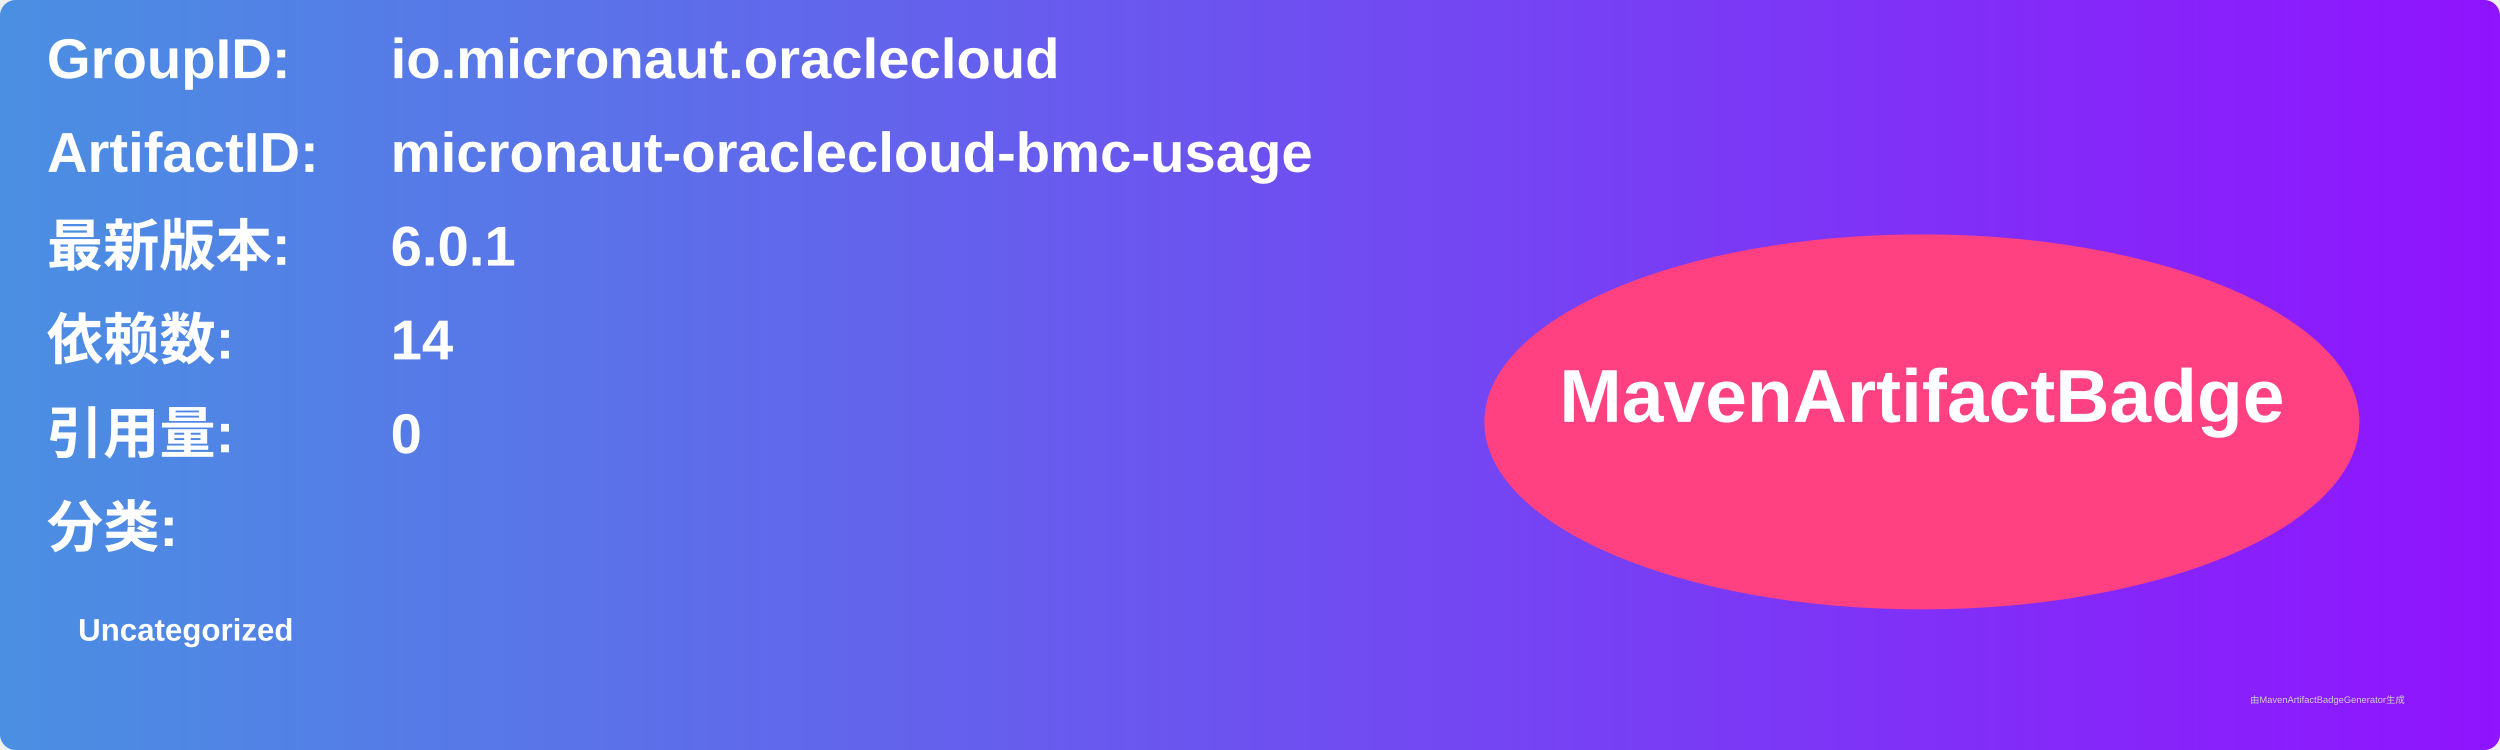
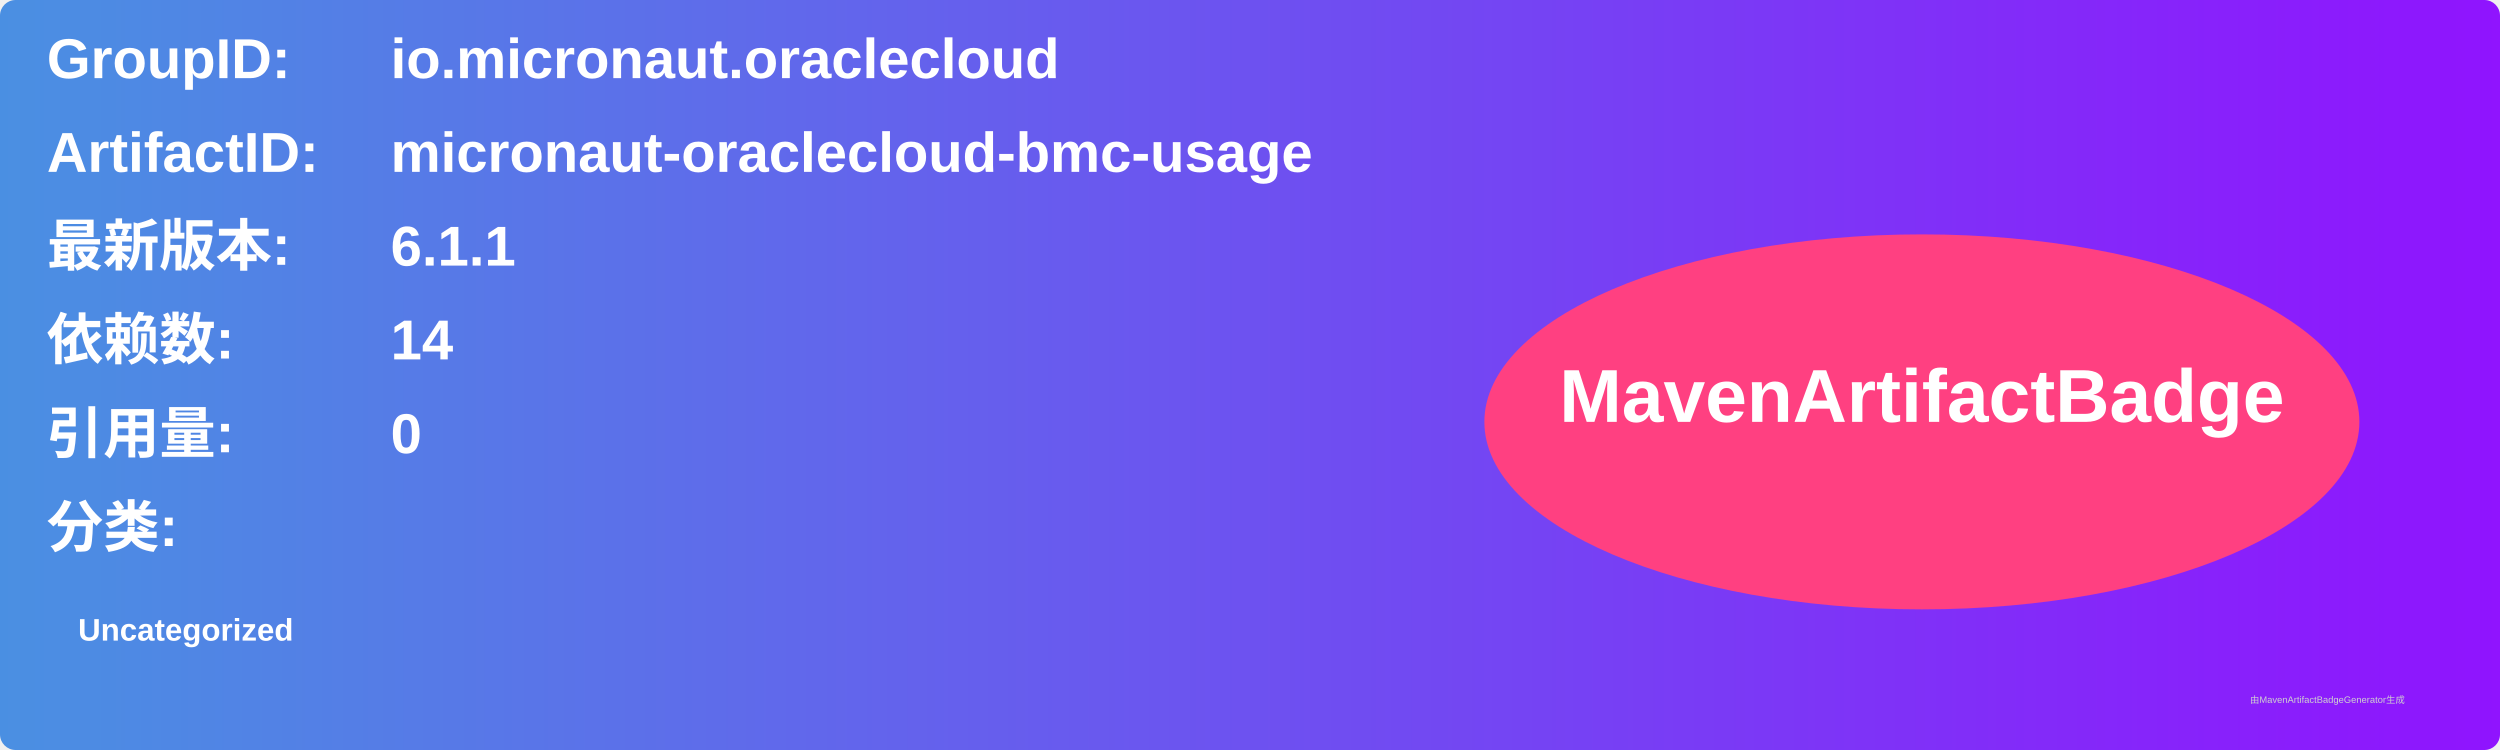
<svg xmlns="http://www.w3.org/2000/svg" width="800" height="240" viewBox="0 0 800 240">
  <linearGradient id="grad" x1="0%" y1="0%" x2="100%" y2="0%">
    <stop offset="0%" stop-color="#4a90e2" />
    <stop offset="100%" stop-color="#9013fe" />
  </linearGradient>
  <rect width="100%" height="100%" rx="5" ry="5" fill="url(#grad)" />
  <g transform="translate(15, 15)">
    <text x="0" y="10" font-family="Arial" font-size="18" fill="white" font-weight="bold" width="260">GroupID:</text>
    <text x="110" y="10" font-family="Arial" font-size="18" fill="white" font-weight="bold" width="460">io.micronaut.oraclecloud</text>
    <text x="0" y="40" font-family="Arial" font-size="18" fill="white" font-weight="bold" width="260">ArtifactID:</text>
    <text x="110" y="40" font-family="Arial" font-size="18" fill="white" font-weight="bold" width="460">micronaut-oraclecloud-bmc-usage</text>
    <text x="0" y="70" font-family="Arial" font-size="18" fill="white" font-weight="bold">最新版本:</text>
    <text x="110" y="70" font-family="Arial" font-size="18" fill="white" font-weight="bold">
-       <tspan font-weight="bold">6.0.1</tspan>
+       <tspan font-weight="bold">6.1.1</tspan>
    </text>
    <text x="0" y="100" font-family="Arial" font-size="18" fill="white" font-weight="bold">依赖数: </text>
    <text x="110" y="100" font-family="Arial" font-size="18" fill="white">
      <tspan font-weight="bold">14</tspan>
    </text>
    <text x="0" y="130" font-family="Arial" font-size="18" fill="white" font-weight="bold">引用量: </text>
    <text x="110" y="130" font-family="Arial" font-size="18" fill="white">
      <tspan font-weight="bold">0</tspan>
    </text>
    <text x="0" y="160" font-family="Arial" font-size="18" fill="white" font-weight="bold">分类:</text>
    <text x="10" y="190" font-family="Arial" font-size="10" fill="white">
      <tspan font-weight="bold">Uncategorized</tspan>
    </text>
    <ellipse cx="600" cy="120" rx="140" ry="60" fill="#ff4081" />
    <text x="600" y="120" text-anchor="middle" font-family="Arial" font-size="24" fill="white" font-weight="bold">MavenArtifactBadge</text>
  </g>
  <text x="720" y="225" font-family="Arial" font-size="3" fill="#d0d0d0">由MavenArtifactBadgeGenerator生成</text>
</svg>
